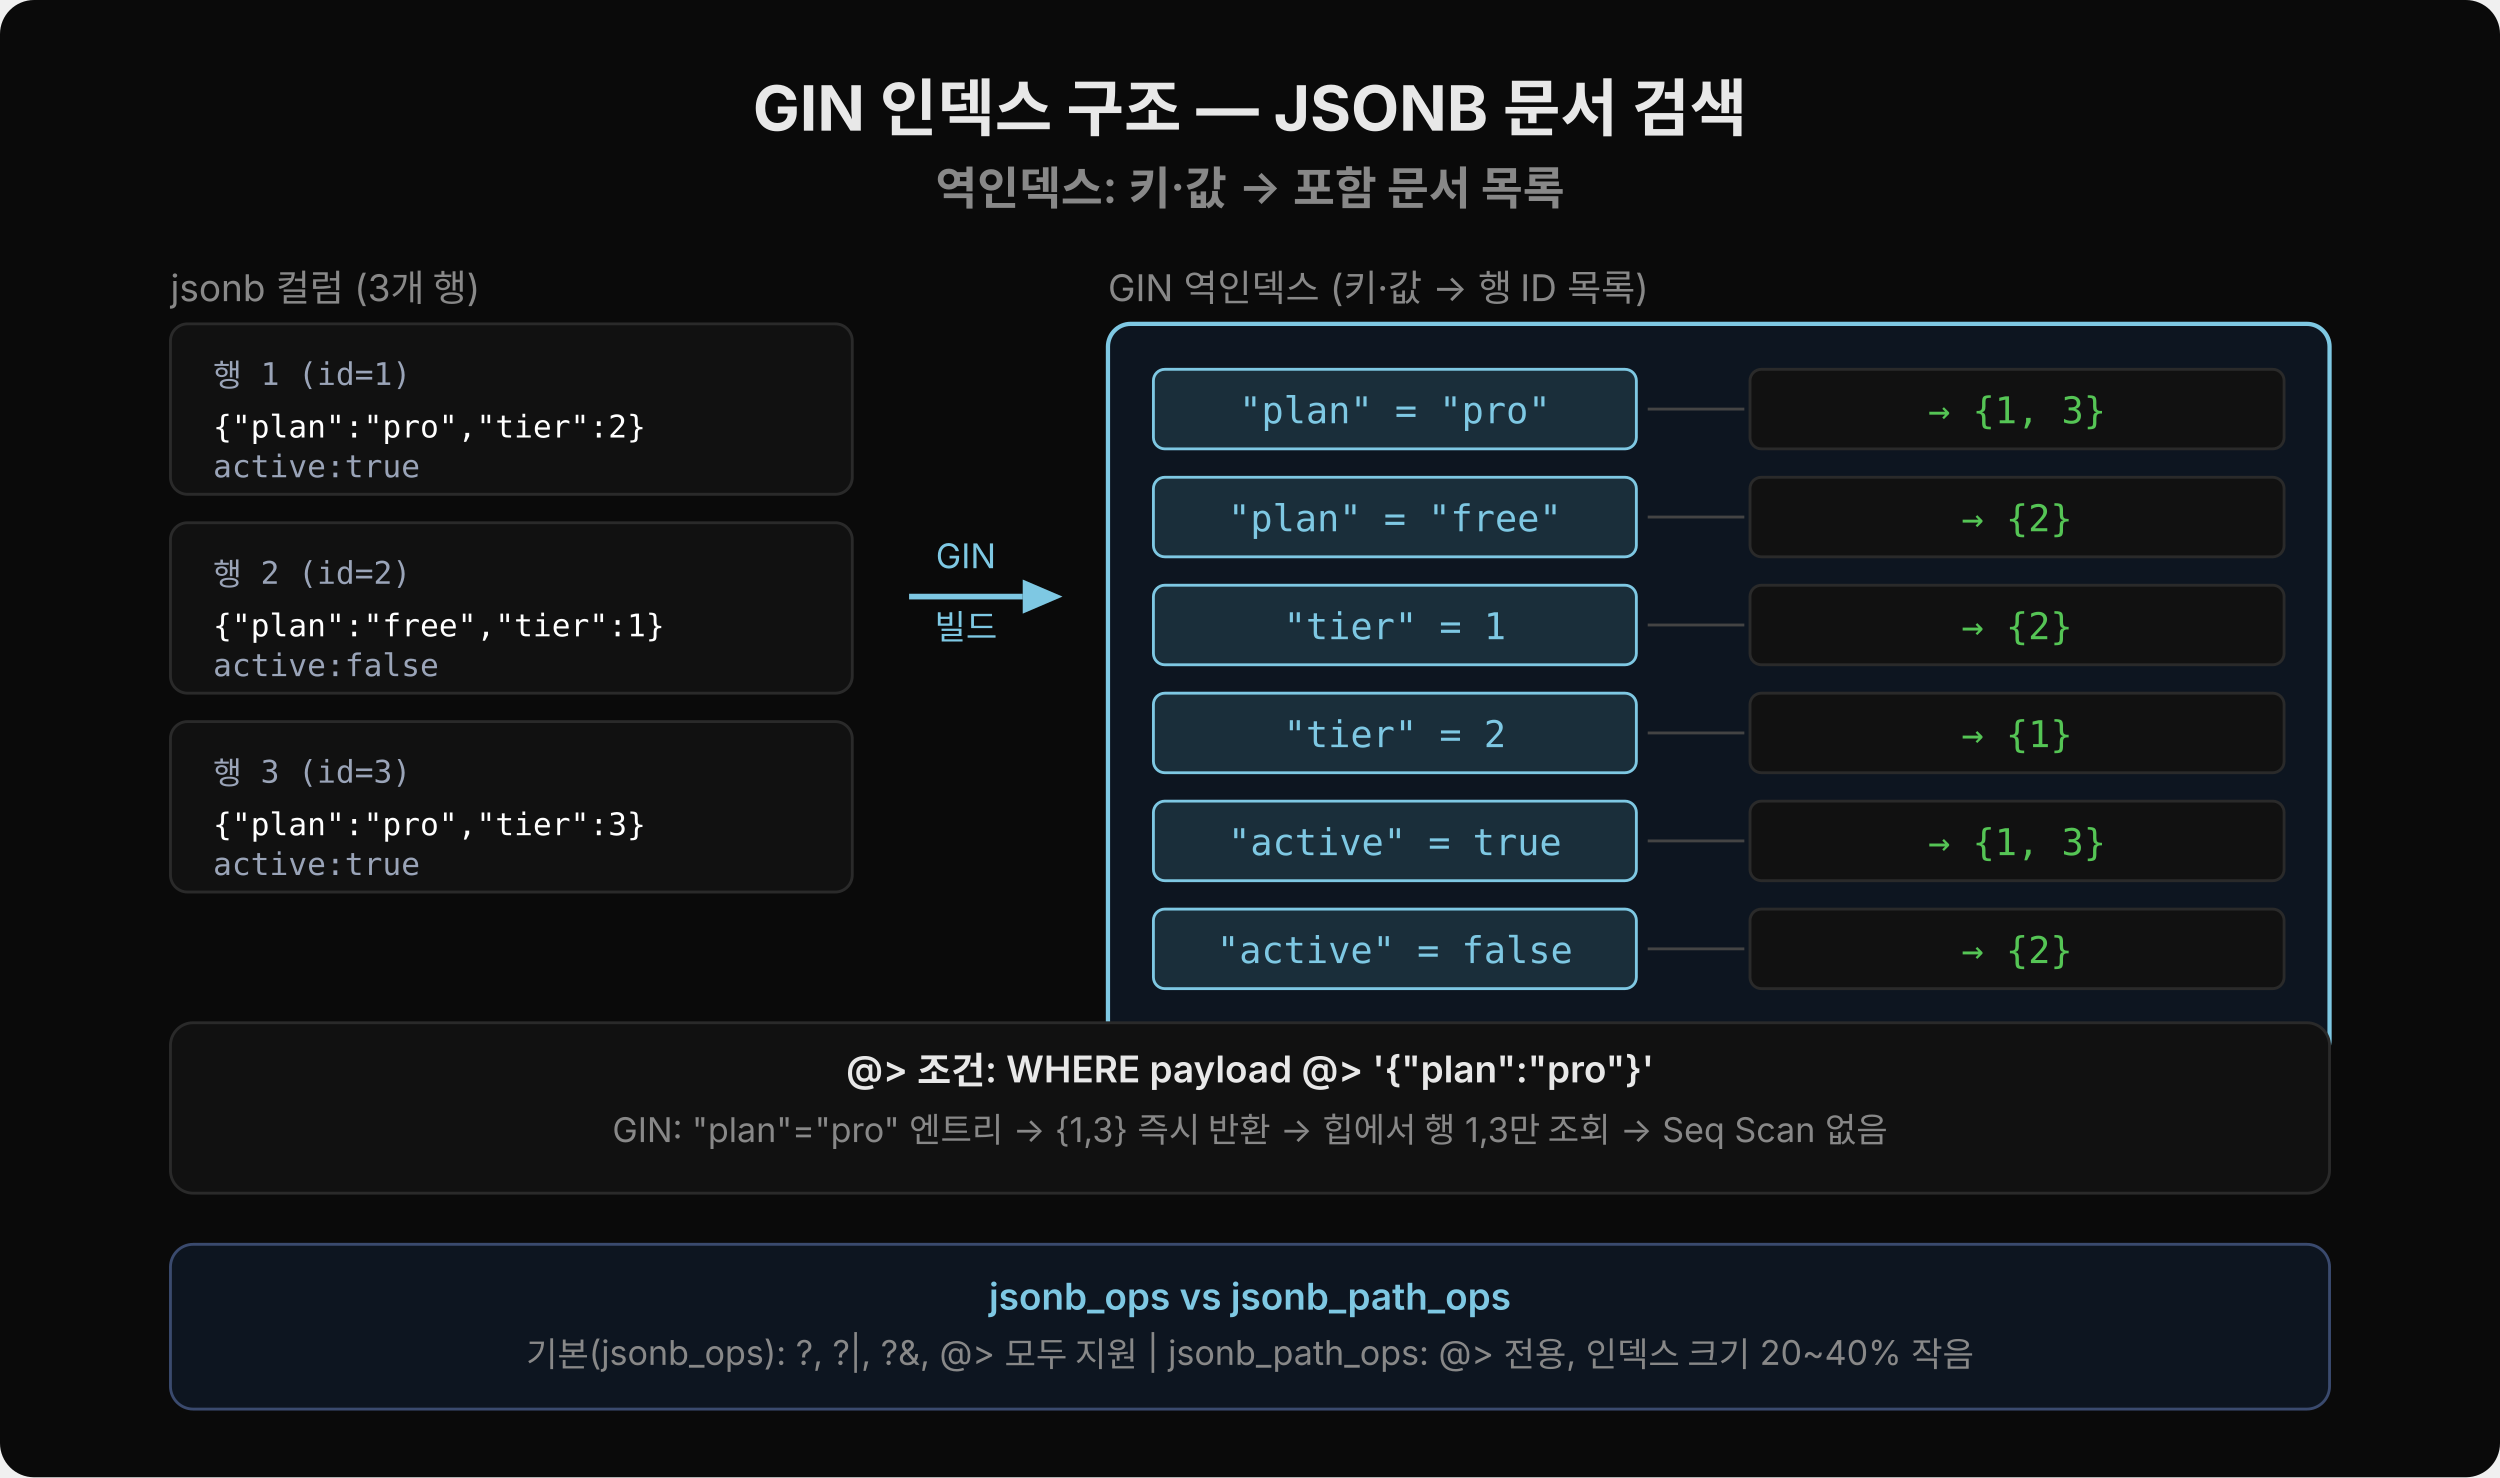
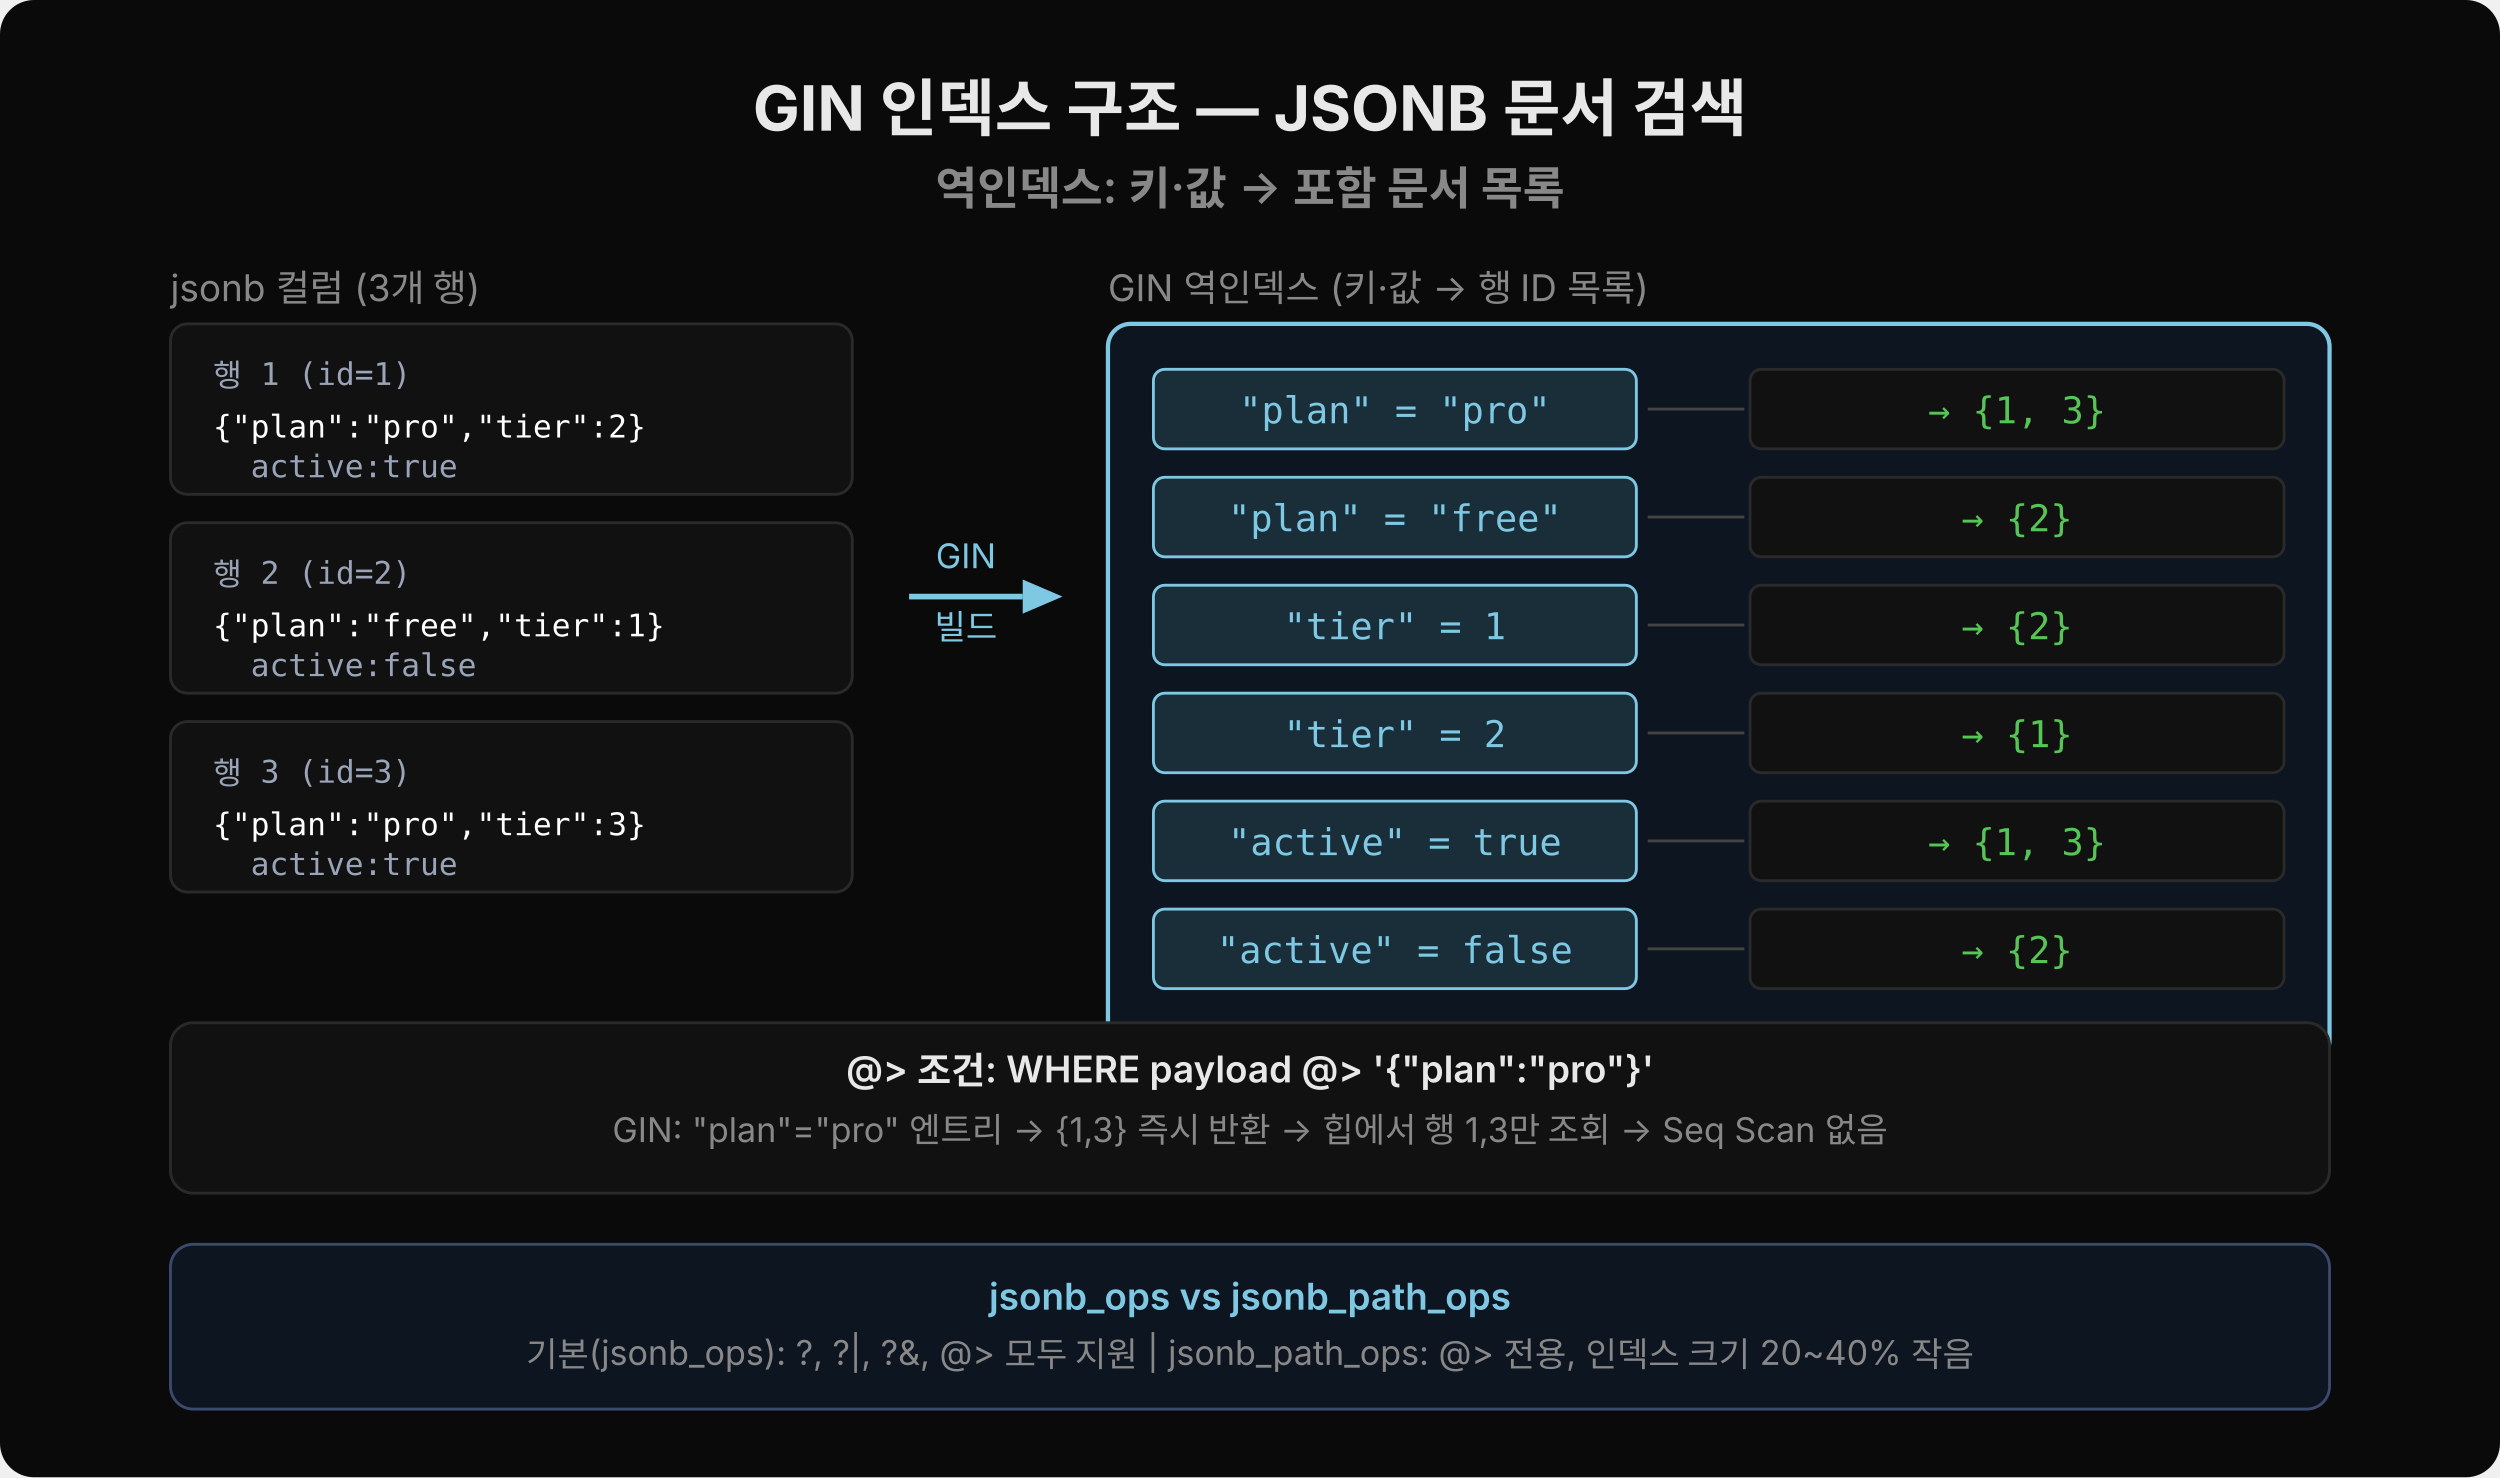
<svg xmlns="http://www.w3.org/2000/svg" viewBox="0 0 880 520" width="880" height="520">
  <rect width="880" height="520" fill="#0a0a0a" rx="12" />
  <text x="440" y="46" font-family="'Wanted Sans Variable','Wanted Sans',-apple-system,sans-serif" font-size="22" font-weight="700" fill="#e8e8e8" text-anchor="middle">GIN 인덱스 구조 — JSONB 문서 검색</text>
  <text x="440" y="72" font-family="'Wanted Sans Variable','Wanted Sans',-apple-system,sans-serif" font-size="16" font-weight="600" fill="#888" text-anchor="middle">역인덱스: 키·값 → 포함 문서 목록</text>
  <text x="60" y="106" font-family="'Wanted Sans Variable','Wanted Sans',-apple-system,sans-serif" font-size="13" fill="#888">jsonb 컬럼 (3개 행)</text>
  <rect x="60" y="114" width="240" height="60" rx="6" fill="#111" stroke="#2a2a2a" />
  <text x="75" y="136" font-family="'JetBrains Mono','Menlo','Consolas',monospace" font-size="11" fill="#9aa4b8">행 1 (id=1)</text>
  <text x="75" y="154" font-family="'JetBrains Mono','Menlo','Consolas',monospace" font-size="11" fill="#ffffff">{"plan":"pro","tier":2}</text>
-   <text x="75" y="168" font-family="'JetBrains Mono','Menlo','Consolas',monospace" font-size="11" fill="#9aa4b8">  active:true</text>
+   <text x="75" y="168" font-family="'JetBrains Mono','Menlo','Consolas',monospace" xml:space="preserve" font-size="11" fill="#9aa4b8">  active:true</text>
  <rect x="60" y="184" width="240" height="60" rx="6" fill="#111" stroke="#2a2a2a" />
  <text x="75" y="206" font-family="'JetBrains Mono','Menlo','Consolas',monospace" font-size="11" fill="#9aa4b8">행 2 (id=2)</text>
  <text x="75" y="224" font-family="'JetBrains Mono','Menlo','Consolas',monospace" font-size="11" fill="#ffffff">{"plan":"free","tier":1}</text>
-   <text x="75" y="238" font-family="'JetBrains Mono','Menlo','Consolas',monospace" font-size="11" fill="#9aa4b8">  active:false</text>
+   <text x="75" y="238" font-family="'JetBrains Mono','Menlo','Consolas',monospace" xml:space="preserve" font-size="11" fill="#9aa4b8">  active:false</text>
  <rect x="60" y="254" width="240" height="60" rx="6" fill="#111" stroke="#2a2a2a" />
  <text x="75" y="276" font-family="'JetBrains Mono','Menlo','Consolas',monospace" font-size="11" fill="#9aa4b8">행 3 (id=3)</text>
  <text x="75" y="294" font-family="'JetBrains Mono','Menlo','Consolas',monospace" font-size="11" fill="#ffffff">{"plan":"pro","tier":3}</text>
-   <text x="75" y="308" font-family="'JetBrains Mono','Menlo','Consolas',monospace" font-size="11" fill="#9aa4b8">  active:true</text>
+   <text x="75" y="308" font-family="'JetBrains Mono','Menlo','Consolas',monospace" xml:space="preserve" font-size="11" fill="#9aa4b8">  active:true</text>
  <line x1="320" y1="210" x2="360" y2="210" stroke="#7ec8e3" stroke-width="2" />
  <polygon points="360,204 374,210 360,216" fill="#7ec8e3" />
  <text x="340" y="200" font-family="'Wanted Sans Variable','Wanted Sans',-apple-system,sans-serif" font-size="12" fill="#7ec8e3" text-anchor="middle">GIN</text>
  <text x="340" y="225" font-family="'Wanted Sans Variable','Wanted Sans',-apple-system,sans-serif" font-size="12" fill="#7ec8e3" text-anchor="middle">빌드</text>
  <text x="390" y="106" font-family="'Wanted Sans Variable','Wanted Sans',-apple-system,sans-serif" font-size="13" fill="#888">GIN 역인덱스 (키·값 → 행 ID 목록)</text>
  <rect x="390" y="114" width="430" height="260" rx="8" fill="#0d1520" stroke="#7ec8e3" stroke-width="1.5" />
  <rect x="406" y="130" width="170" height="28" rx="4" fill="#1a2e3a" stroke="#7ec8e3" stroke-width="1" />
  <text x="491" y="149" font-family="'JetBrains Mono','Menlo','Consolas',monospace" font-size="13" fill="#7ec8e3" text-anchor="middle">"plan" = "pro"</text>
  <line x1="580" y1="144" x2="614" y2="144" stroke="#444" stroke-width="1" />
  <rect x="616" y="130" width="188" height="28" rx="4" fill="#111" stroke="#2a2a2a" stroke-width="1" />
  <text x="710" y="149" font-family="'JetBrains Mono','Menlo','Consolas',monospace" font-size="13" fill="#55c555" text-anchor="middle">→ {1, 3}</text>
  <rect x="406" y="168" width="170" height="28" rx="4" fill="#1a2e3a" stroke="#7ec8e3" stroke-width="1" />
  <text x="491" y="187" font-family="'JetBrains Mono','Menlo','Consolas',monospace" font-size="13" fill="#7ec8e3" text-anchor="middle">"plan" = "free"</text>
  <line x1="580" y1="182" x2="614" y2="182" stroke="#444" stroke-width="1" />
  <rect x="616" y="168" width="188" height="28" rx="4" fill="#111" stroke="#2a2a2a" stroke-width="1" />
  <text x="710" y="187" font-family="'JetBrains Mono','Menlo','Consolas',monospace" font-size="13" fill="#55c555" text-anchor="middle">→ {2}</text>
  <rect x="406" y="206" width="170" height="28" rx="4" fill="#1a2e3a" stroke="#7ec8e3" stroke-width="1" />
  <text x="491" y="225" font-family="'JetBrains Mono','Menlo','Consolas',monospace" font-size="13" fill="#7ec8e3" text-anchor="middle">"tier" = 1</text>
  <line x1="580" y1="220" x2="614" y2="220" stroke="#444" stroke-width="1" />
  <rect x="616" y="206" width="188" height="28" rx="4" fill="#111" stroke="#2a2a2a" stroke-width="1" />
  <text x="710" y="225" font-family="'JetBrains Mono','Menlo','Consolas',monospace" font-size="13" fill="#55c555" text-anchor="middle">→ {2}</text>
  <rect x="406" y="244" width="170" height="28" rx="4" fill="#1a2e3a" stroke="#7ec8e3" stroke-width="1" />
  <text x="491" y="263" font-family="'JetBrains Mono','Menlo','Consolas',monospace" font-size="13" fill="#7ec8e3" text-anchor="middle">"tier" = 2</text>
  <line x1="580" y1="258" x2="614" y2="258" stroke="#444" stroke-width="1" />
  <rect x="616" y="244" width="188" height="28" rx="4" fill="#111" stroke="#2a2a2a" stroke-width="1" />
  <text x="710" y="263" font-family="'JetBrains Mono','Menlo','Consolas',monospace" font-size="13" fill="#55c555" text-anchor="middle">→ {1}</text>
  <rect x="406" y="282" width="170" height="28" rx="4" fill="#1a2e3a" stroke="#7ec8e3" stroke-width="1" />
  <text x="491" y="301" font-family="'JetBrains Mono','Menlo','Consolas',monospace" font-size="13" fill="#7ec8e3" text-anchor="middle">"active" = true</text>
  <line x1="580" y1="296" x2="614" y2="296" stroke="#444" stroke-width="1" />
  <rect x="616" y="282" width="188" height="28" rx="4" fill="#111" stroke="#2a2a2a" stroke-width="1" />
  <text x="710" y="301" font-family="'JetBrains Mono','Menlo','Consolas',monospace" font-size="13" fill="#55c555" text-anchor="middle">→ {1, 3}</text>
  <rect x="406" y="320" width="170" height="28" rx="4" fill="#1a2e3a" stroke="#7ec8e3" stroke-width="1" />
  <text x="491" y="339" font-family="'JetBrains Mono','Menlo','Consolas',monospace" font-size="13" fill="#7ec8e3" text-anchor="middle">"active" = false</text>
  <line x1="580" y1="334" x2="614" y2="334" stroke="#444" stroke-width="1" />
  <rect x="616" y="320" width="188" height="28" rx="4" fill="#111" stroke="#2a2a2a" stroke-width="1" />
  <text x="710" y="339" font-family="'JetBrains Mono','Menlo','Consolas',monospace" font-size="13" fill="#55c555" text-anchor="middle">→ {2}</text>
  <rect x="60" y="360" width="760" height="60" rx="8" fill="#111" stroke="#2a2a2a" stroke-width="1" />
  <text x="440" y="381" font-family="'Wanted Sans Variable','Wanted Sans',-apple-system,sans-serif" font-size="13" font-weight="600" fill="#e8e8e8" text-anchor="middle">@&gt; 조건: WHERE payload @&gt; '{"plan":"pro"}'</text>
  <text x="440" y="402" font-family="'Wanted Sans Variable','Wanted Sans',-apple-system,sans-serif" font-size="12" fill="#888" text-anchor="middle">GIN: "plan"="pro" 엔트리 → {1,3} 즉시 반환 → 힙에서 행 1,3만 조회 → Seq Scan 없음</text>
  <rect x="60" y="438" width="760" height="58" rx="8" fill="#0d1520" stroke="#3a4a6e" stroke-width="1" />
  <text x="440" y="461" font-family="'Wanted Sans Variable','Wanted Sans',-apple-system,sans-serif" font-size="13" font-weight="600" fill="#7ec8e3" text-anchor="middle">jsonb_ops vs jsonb_path_ops</text>
  <text x="440" y="481" font-family="'Wanted Sans Variable','Wanted Sans',-apple-system,sans-serif" font-size="12" fill="#888" text-anchor="middle">기본(jsonb_ops): ?, ?|, ?&amp;, @&gt; 모두 지원 | jsonb_path_ops: @&gt; 전용, 인덱스 크기 20~40% 작음</text>
</svg>
